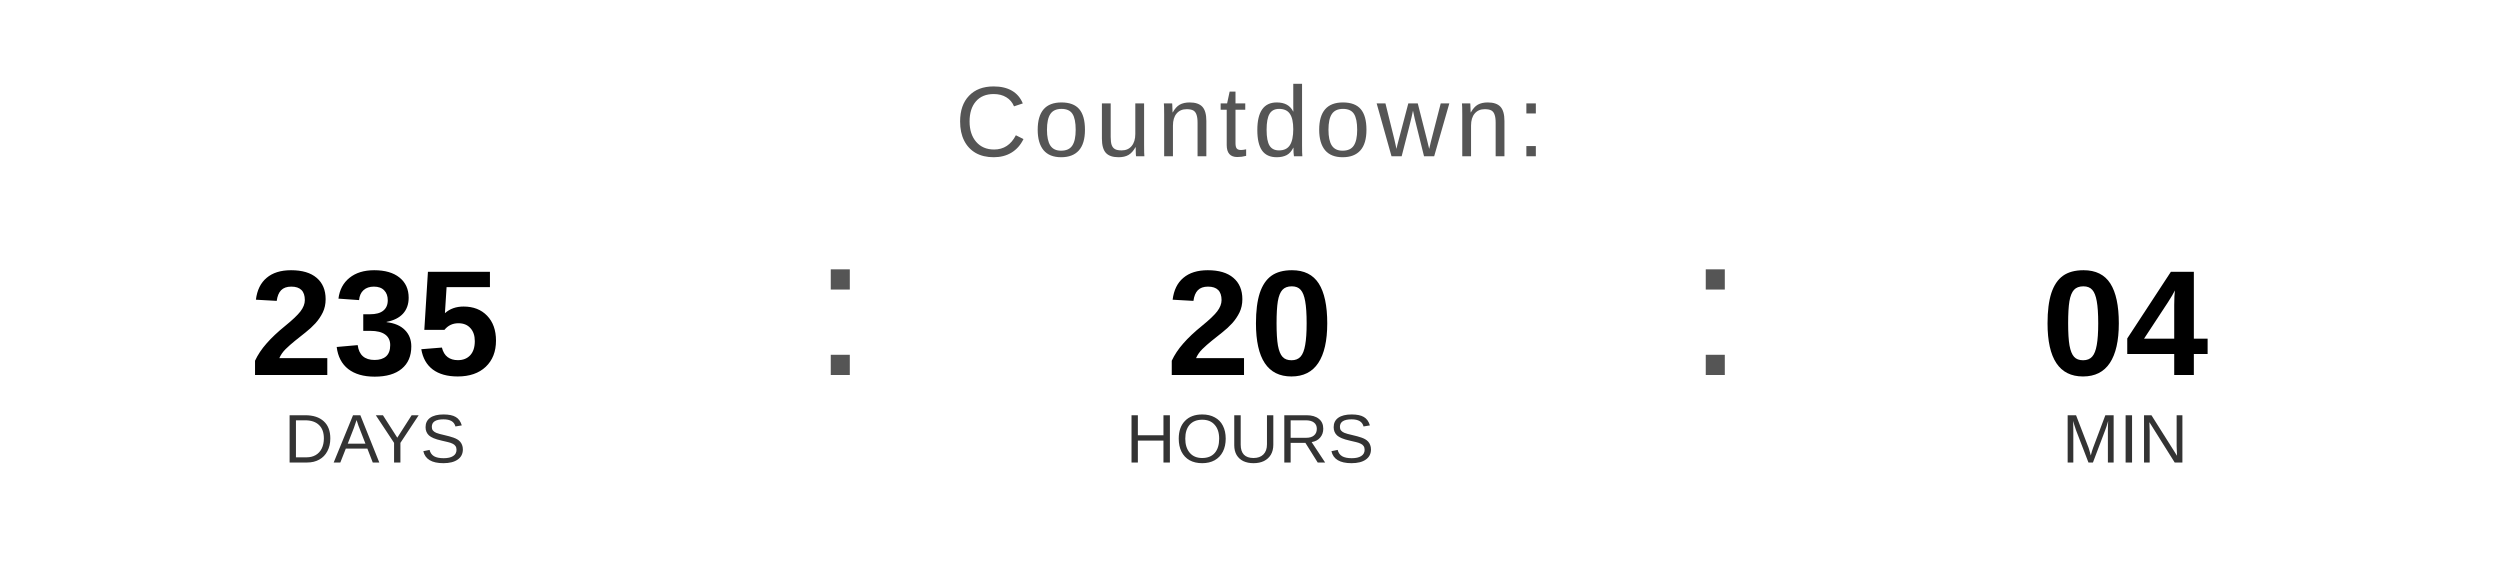
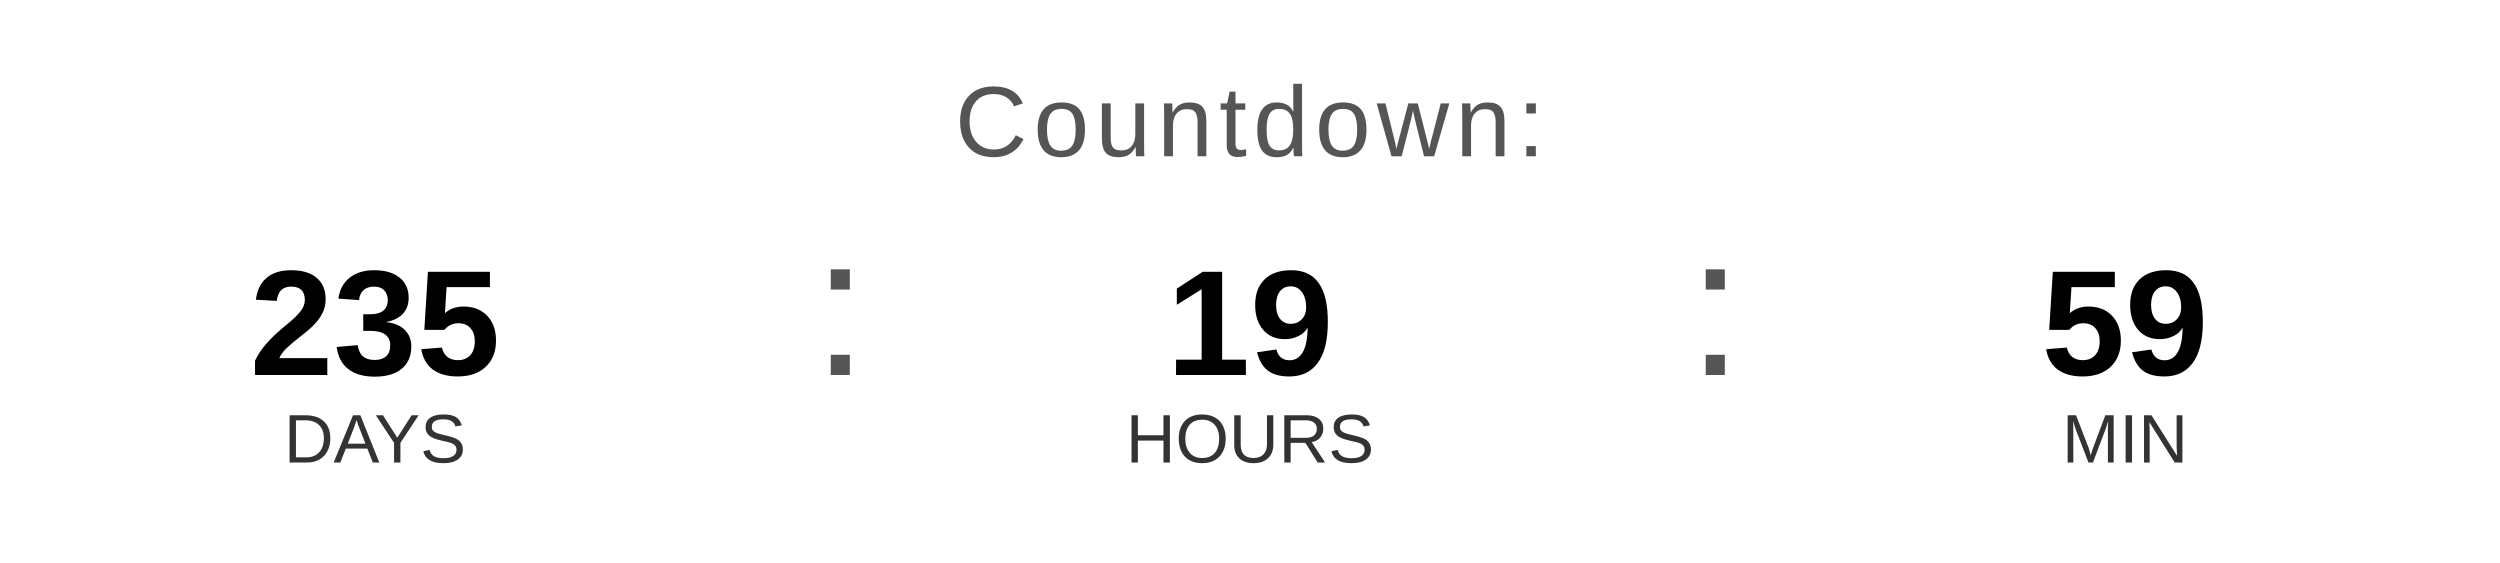
<svg xmlns="http://www.w3.org/2000/svg" width="400" height="90" viewBox="0 0 400 90">
  <text x="200" y="25" font-family="Arial, Helvetica, sans-serif" font-size="16" fill="#555555" text-anchor="middle" letter-spacing="1">
    Countdown:
  </text>
  <text x="60" y="60" font-family="Arial, Helvetica, sans-serif" font-size="24" font-weight="bold" fill="#000000" text-anchor="middle">235</text>
  <text x="60" y="74" font-family="Arial, Helvetica, sans-serif" font-size="11" fill="#333333" text-anchor="middle">DAYS</text>
  <text x="130" y="60" font-family="Arial, sans-serif" font-size="32" fill="#555555">:</text>
-   <text x="200" y="60" font-family="Arial, Helvetica, sans-serif" font-size="24" font-weight="bold" fill="#000000" text-anchor="middle">20</text>
+   <text x="200" y="60" font-family="Arial, Helvetica, sans-serif" font-size="24" font-weight="bold" fill="#000000" text-anchor="middle">19</text>
  <text x="200" y="74" font-family="Arial, Helvetica, sans-serif" font-size="11" fill="#333333" text-anchor="middle">HOURS</text>
  <text x="270" y="60" font-family="Arial, sans-serif" font-size="32" fill="#555555">:</text>
-   <text x="340" y="60" font-family="Arial, Helvetica, sans-serif" font-size="24" font-weight="bold" fill="#000000" text-anchor="middle">04</text>
+   <text x="340" y="60" font-family="Arial, Helvetica, sans-serif" font-size="24" font-weight="bold" fill="#000000" text-anchor="middle">59</text>
  <text x="340" y="74" font-family="Arial, Helvetica, sans-serif" font-size="11" fill="#333333" text-anchor="middle">MIN</text>
</svg>
